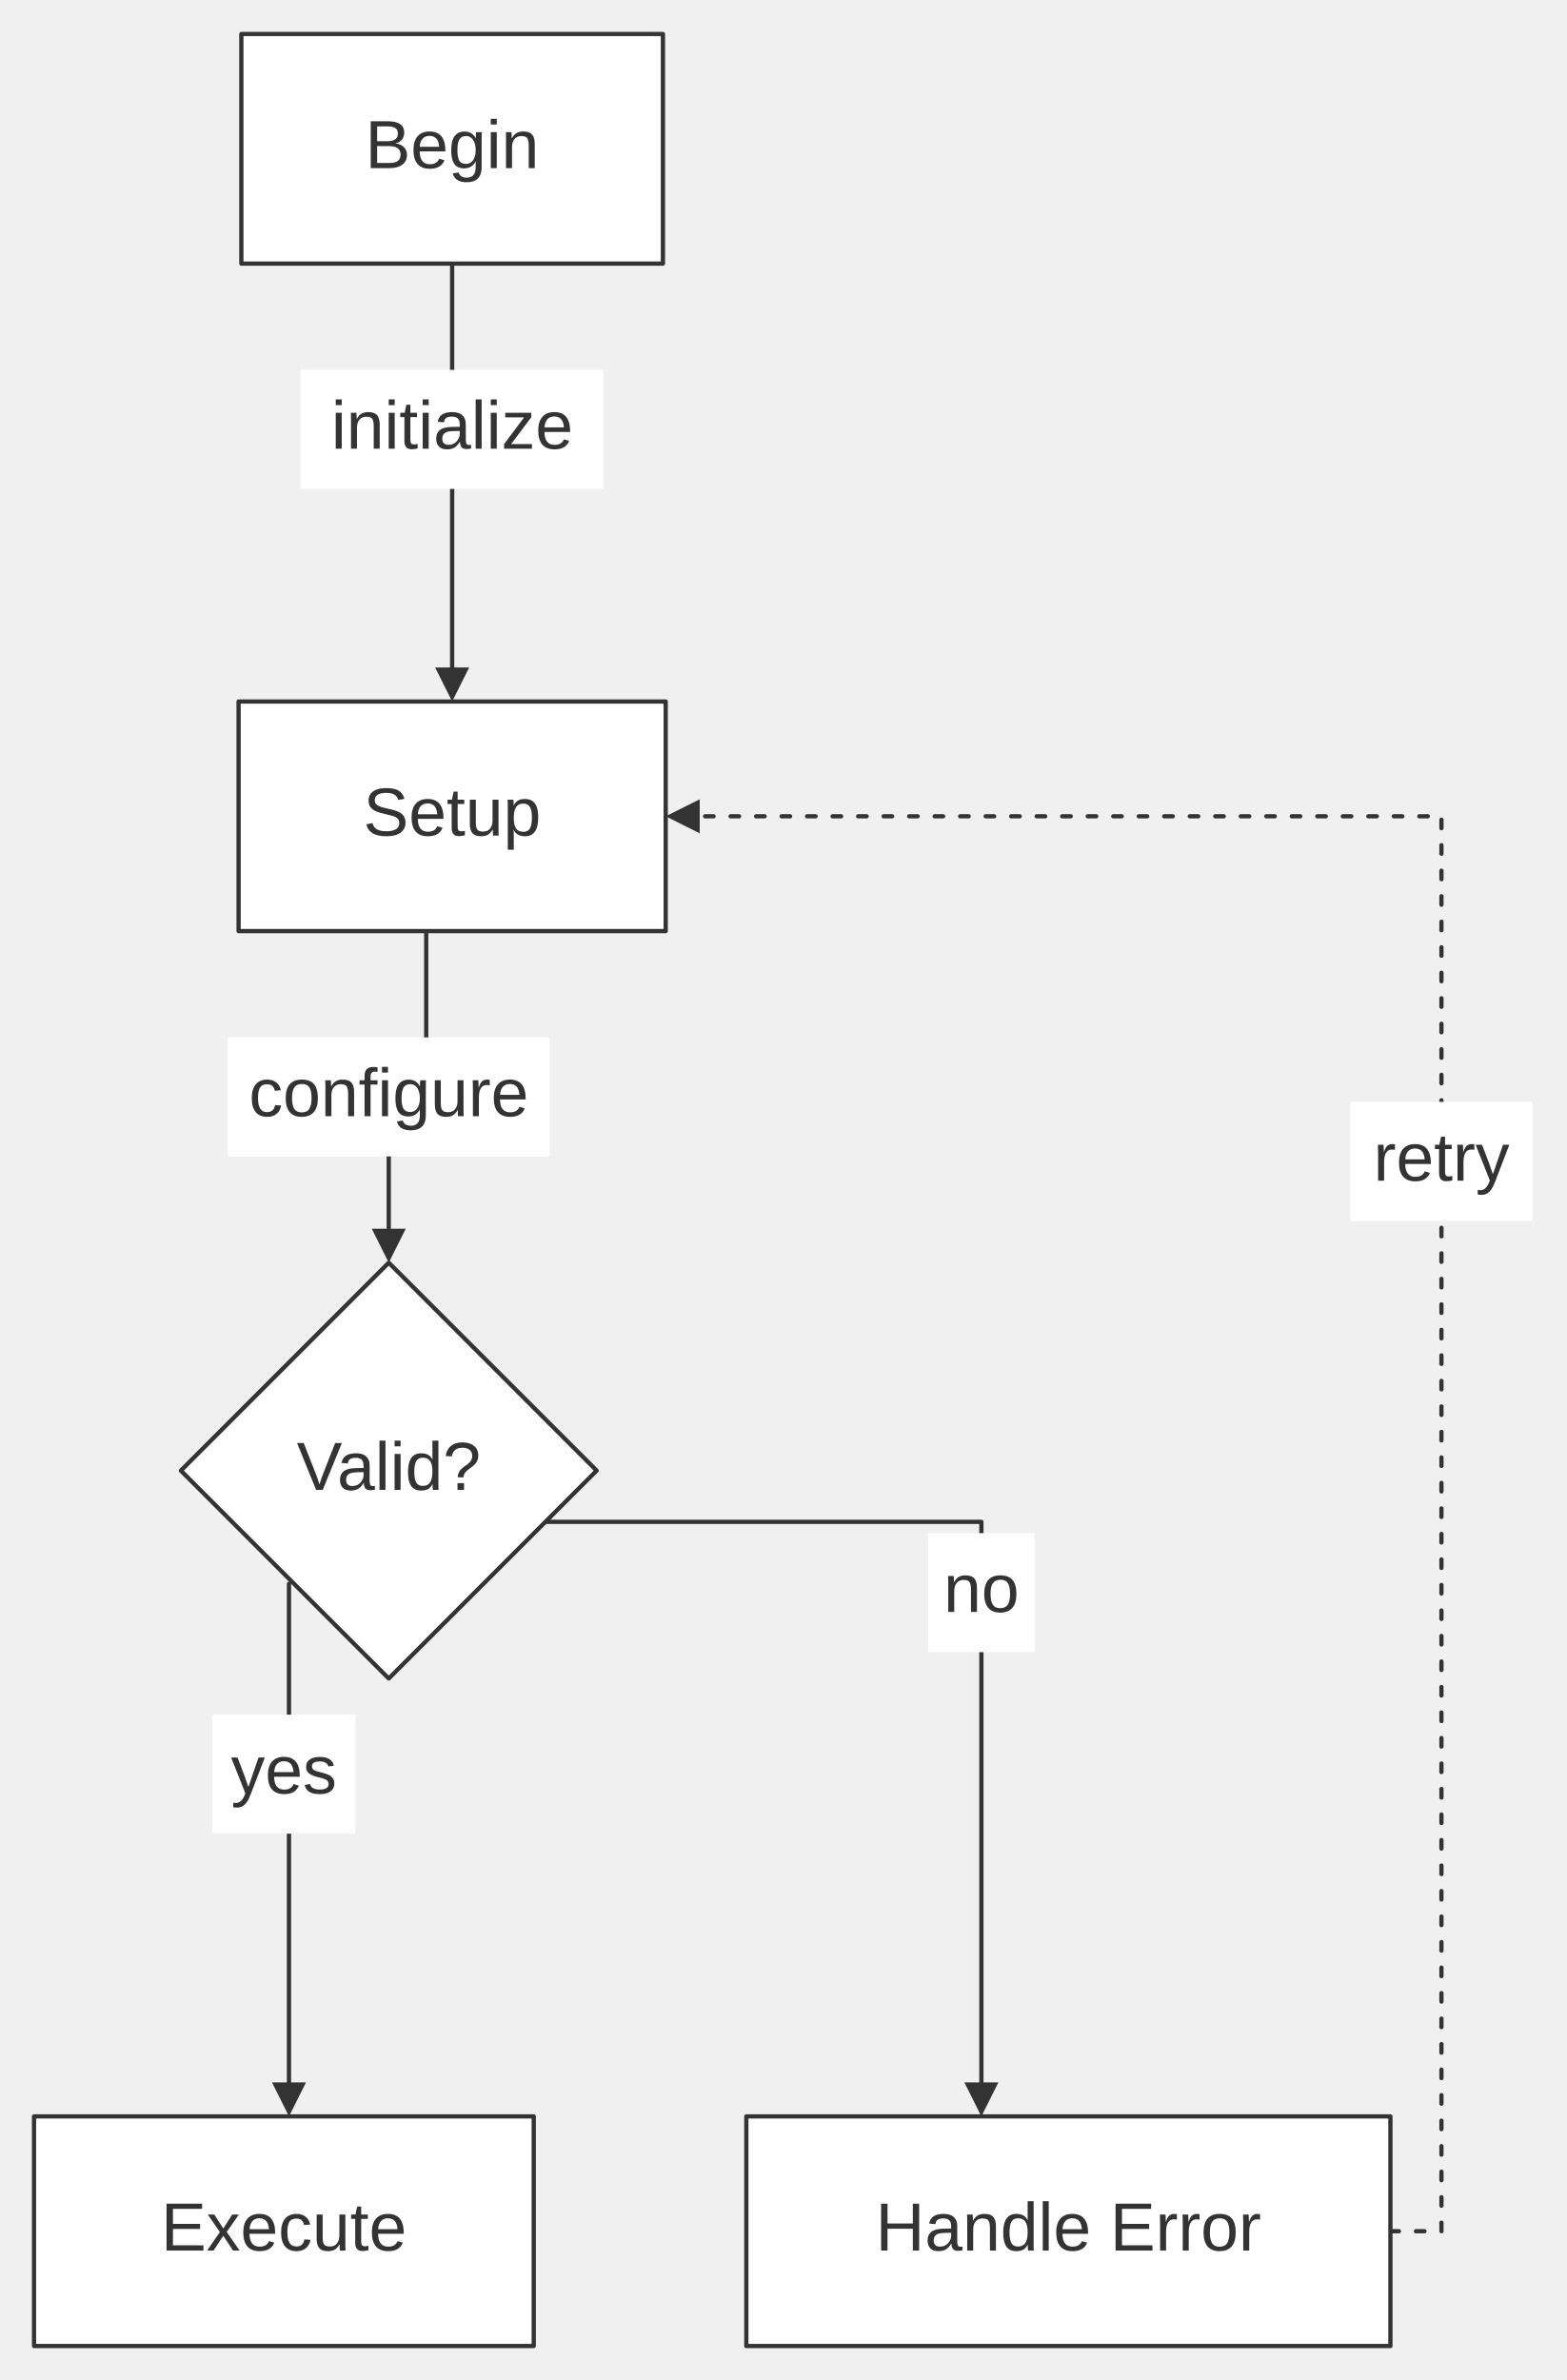
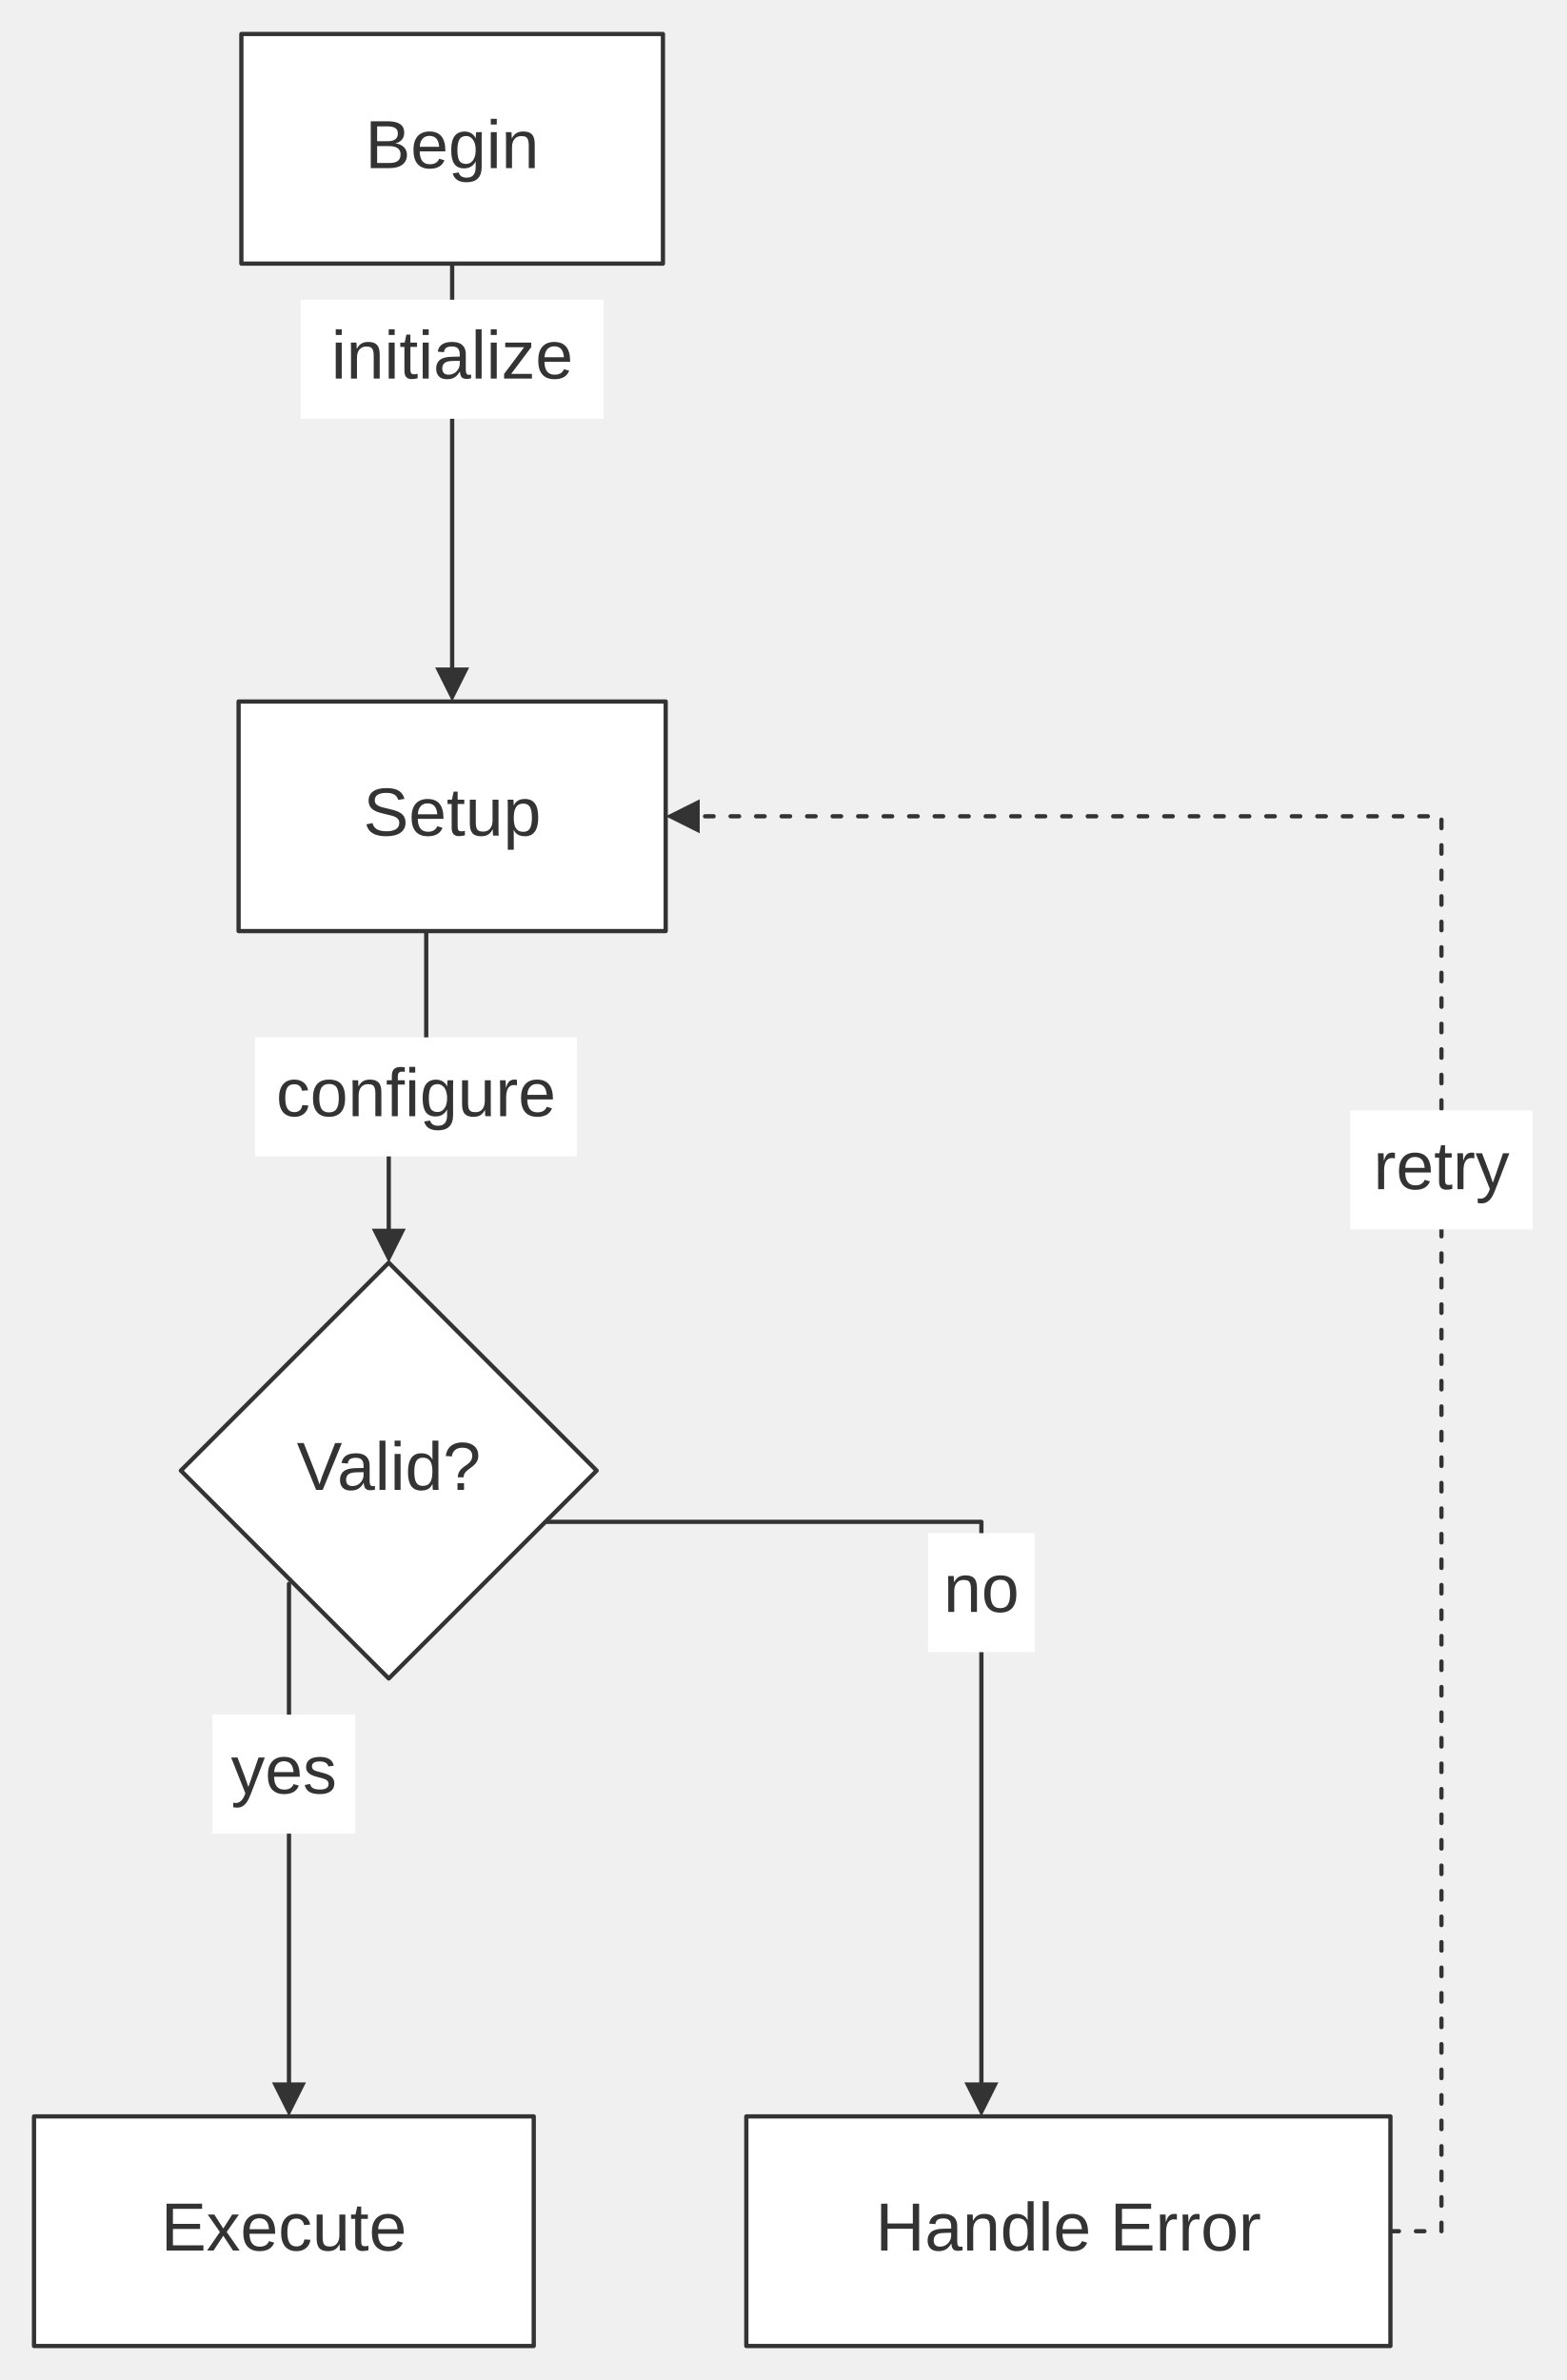
<svg xmlns="http://www.w3.org/2000/svg" width="100%" viewBox="0 0 368.48 559.80" style="max-width: 368.48px; background-color: transparent;" font-family="&quot;trebuchet ms&quot;, verdana, arial, sans-serif" font-size="16.00">
  <defs>
    <marker id="arrowhead" viewBox="0 0 10.00 10.00" refX="5.00" refY="5.00" markerWidth="8.00" markerHeight="8.00" orient="auto-start-reverse" markerUnits="userSpaceOnUse">
      <path d="M 0 0 L 10.00 5.00 L 0 10.00 z" fill="#333" />
    </marker>
  </defs>
  <g transform="translate(0.00,0.00)">
    <g class="edgePaths">
      <path d="M106.35,62.00 L106.35,161.00" stroke="#333" stroke-width="1.00" fill="none" stroke-linecap="round" stroke-linejoin="round" marker-end="url(#arrowhead)" />
      <path d="M100.25,219.00 L100.25,258.00 L91.44,258.00 L91.44,293.00" stroke="#333" stroke-width="1.00" fill="none" stroke-linecap="round" stroke-linejoin="round" marker-end="url(#arrowhead)" />
      <path d="M67.97,372.53 L67.97,493.80" stroke="#333" stroke-width="1.00" fill="none" stroke-linecap="round" stroke-linejoin="round" marker-end="url(#arrowhead)" />
      <path d="M128.30,357.95 L230.83,357.95 L230.83,493.80" stroke="#333" stroke-width="1.00" fill="none" stroke-linecap="round" stroke-linejoin="round" marker-end="url(#arrowhead)" />
      <path d="M327.04,524.80 L339.04,524.80 L339.04,192.00 L160.58,192.00" stroke="#333" stroke-width="1.00" fill="none" stroke-linecap="round" stroke-linejoin="round" stroke-dasharray="2.00,4.00" marker-end="url(#arrowhead)" />
    </g>
    <g class="nodes">
      <polygon points="91.44,297.00 140.34,345.90 91.44,394.80 42.54,345.90" fill="white" stroke="#333" stroke-width="1.00" stroke-linejoin="round" />
      <text x="91.44" y="345.90" text-anchor="middle" dominant-baseline="middle" fill="#333">Valid?</text>
      <rect x="175.54" y="497.80" width="151.50" height="54.00" fill="white" stroke="#333" stroke-width="1.00" stroke-linejoin="round" />
      <text x="251.29" y="524.80" text-anchor="middle" dominant-baseline="middle" fill="#333">Handle Error</text>
      <rect x="8.00" y="497.80" width="117.54" height="54.00" fill="white" stroke="#333" stroke-width="1.00" stroke-linejoin="round" />
      <text x="66.77" y="524.80" text-anchor="middle" dominant-baseline="middle" fill="#333">Execute</text>
      <rect x="56.12" y="165.00" width="100.46" height="54.00" fill="white" stroke="#333" stroke-width="1.00" stroke-linejoin="round" />
      <text x="106.35" y="192.00" text-anchor="middle" dominant-baseline="middle" fill="#333">Setup</text>
      <rect x="56.77" y="8.00" width="99.16" height="54.00" fill="white" stroke="#333" stroke-width="1.00" stroke-linejoin="round" />
      <text x="106.35" y="35.00" text-anchor="middle" dominant-baseline="middle" fill="#333">Begin</text>
    </g>
    <g class="edgeLabels">
-       <rect x="70.71" y="87.00" width="71.29" height="28.00" fill="white" />
-       <text x="106.35" y="101.00" text-anchor="middle" dominant-baseline="middle" fill="#333">initialize</text>
-       <rect x="53.57" y="244.00" width="75.74" height="28.00" fill="white" />
-       <text x="91.44" y="258.00" text-anchor="middle" dominant-baseline="middle" fill="#333">configure</text>
+       <rect x="70.71" y="70.50" width="71.29" height="28.00" fill="white" />
+       <text x="106.35" y="84.50" text-anchor="middle" dominant-baseline="middle" fill="#333">initialize</text>
+       <rect x="59.97" y="244.00" width="75.74" height="28.00" fill="white" />
+       <text x="97.85" y="258.00" text-anchor="middle" dominant-baseline="middle" fill="#333">configure</text>
      <rect x="49.96" y="403.30" width="33.61" height="28.00" fill="white" />
      <text x="66.77" y="417.30" text-anchor="middle" dominant-baseline="middle" fill="#333">yes</text>
      <rect x="218.29" y="360.61" width="25.08" height="28.00" fill="white" />
      <text x="230.83" y="374.61" text-anchor="middle" dominant-baseline="middle" fill="#333">no</text>
-       <rect x="317.59" y="259.17" width="42.89" height="28.00" fill="white" />
-       <text x="339.04" y="273.17" text-anchor="middle" dominant-baseline="middle" fill="#333">retry</text>
+       <rect x="317.59" y="261.17" width="42.89" height="28.00" fill="white" />
+       <text x="339.04" y="275.17" text-anchor="middle" dominant-baseline="middle" fill="#333">retry</text>
    </g>
  </g>
</svg>
